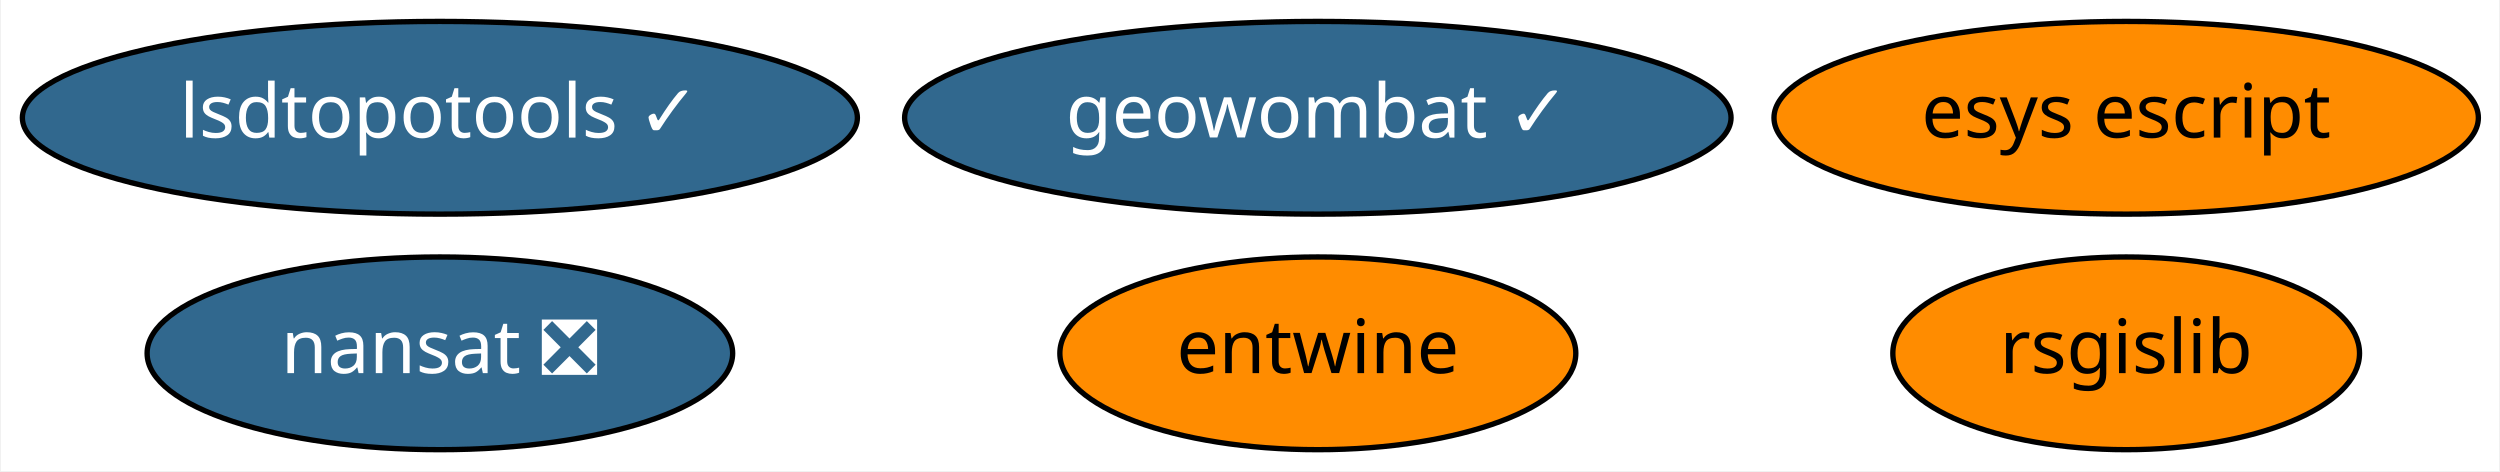
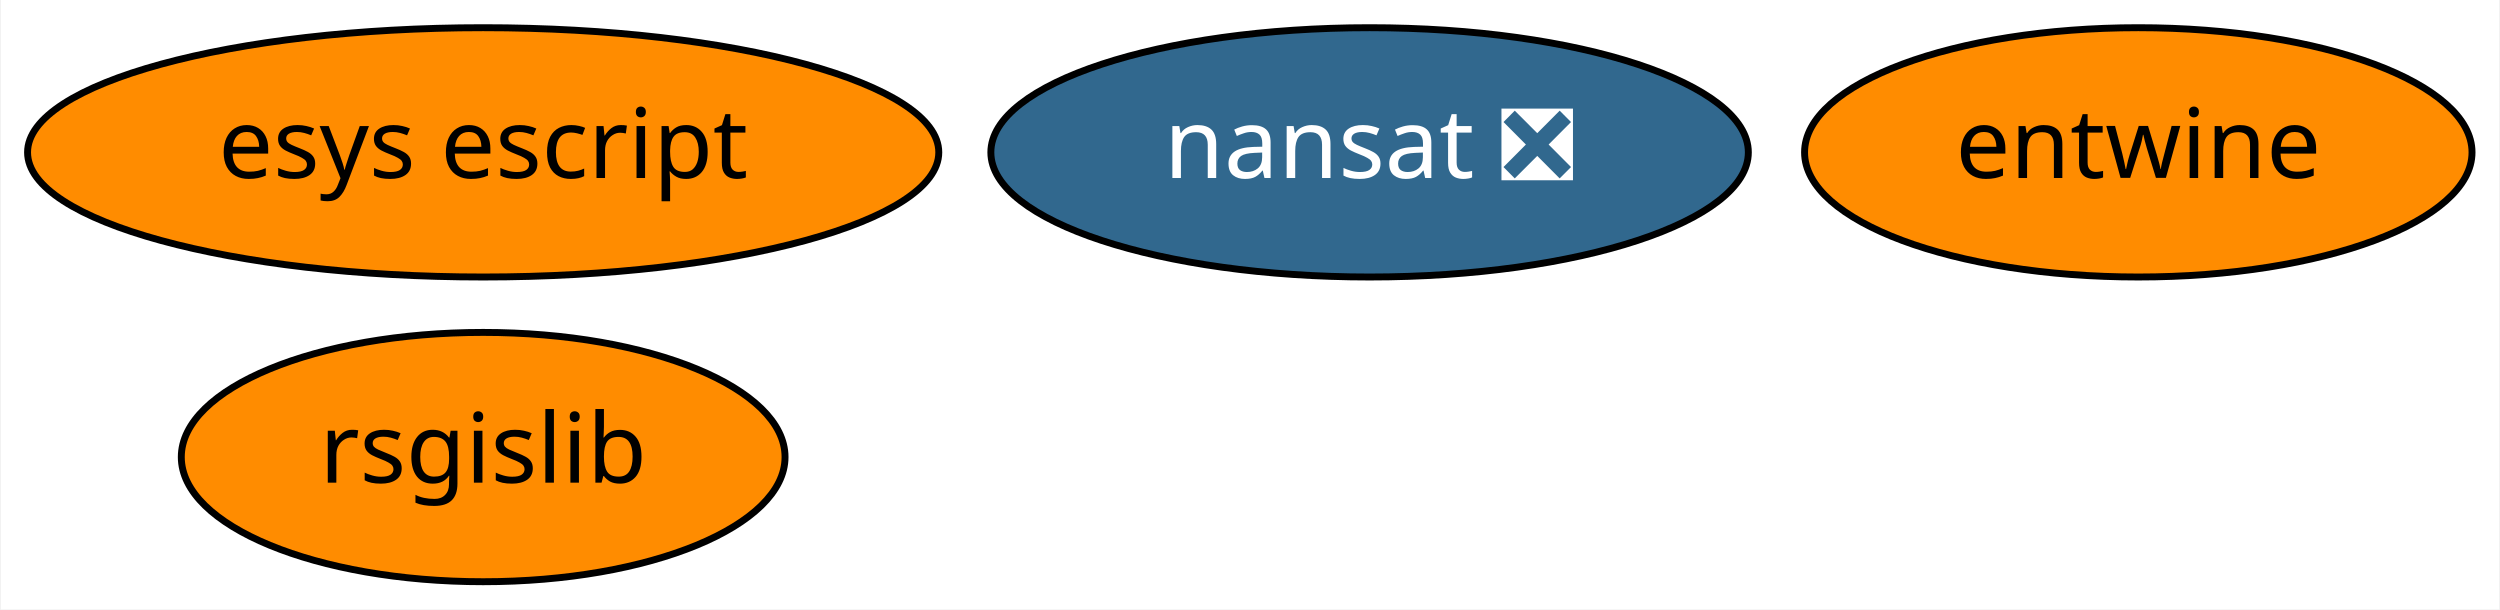
- <svg xmlns="http://www.w3.org/2000/svg" xmlns:xlink="http://www.w3.org/1999/xlink" width="467pt" height="88pt" viewBox="0.00 0.00 466.64 88.00">
+ <svg xmlns="http://www.w3.org/2000/svg" xmlns:xlink="http://www.w3.org/1999/xlink" width="361pt" height="88pt" viewBox="0.00 0.00 360.74 88.00">
  <g id="graph0" class="graph" transform="scale(1 1) rotate(0) translate(4 84)">
-     <polygon fill="white" stroke="transparent" points="-4,4 -4,-84 462.64,-84 462.64,4 -4,4" />
+     <polygon fill="white" stroke="transparent" points="-4,4 -4,-84 356.74,-84 356.74,4 -4,4" />
    <g id="node1" class="node">
      <g id="a_node1">
        <a xlink:href="https://github.com/conda-forge/nansat-feedstock/pull/33" xlink:title="nansat ❎">
-           <ellipse fill="#31688e" stroke="black" cx="77.99" cy="-18" rx="54.69" ry="18" />
-           <text text-anchor="middle" x="77.99" y="-14.3" font-family="Times-Roman" font-size="14.00" fill="white">nansat ❎</text>
+           <ellipse fill="#31688e" stroke="black" cx="193.64" cy="-62" rx="54.69" ry="18" />
+           <text text-anchor="middle" x="193.64" y="-58.3" font-family="Times-Roman" font-size="14.00" fill="white">nansat ❎</text>
        </a>
      </g>
    </g>
    <g id="node2" class="node">
      <g id="a_node2">
        <a xlink:href="https://github.com/conda-forge/rsgislib-feedstock" xlink:title="rsgislib">
-           <ellipse fill="#ff8c00" stroke="black" cx="392.99" cy="-18" rx="43.59" ry="18" />
-           <text text-anchor="middle" x="392.99" y="-14.3" font-family="Times-Roman" font-size="14.00">rsgislib</text>
+           <ellipse fill="#ff8c00" stroke="black" cx="65.64" cy="-18" rx="43.59" ry="18" />
+           <text text-anchor="middle" x="65.64" y="-14.3" font-family="Times-Roman" font-size="14.00">rsgislib</text>
        </a>
      </g>
    </g>
    <g id="node3" class="node">
      <g id="a_node3">
        <a xlink:href="https://github.com/conda-forge/entwine-feedstock" xlink:title="entwine">
-           <ellipse fill="#ff8c00" stroke="black" cx="241.99" cy="-18" rx="48.19" ry="18" />
-           <text text-anchor="middle" x="241.99" y="-14.3" font-family="Times-Roman" font-size="14.00">entwine</text>
+           <ellipse fill="#ff8c00" stroke="black" cx="304.64" cy="-62" rx="48.19" ry="18" />
+           <text text-anchor="middle" x="304.64" y="-58.3" font-family="Times-Roman" font-size="14.00">entwine</text>
        </a>
      </g>
    </g>
    <g id="node4" class="node">
      <g id="a_node4">
        <a xlink:href="https://github.com/conda-forge/esys-escript-feedstock" xlink:title="esys escript">
-           <ellipse fill="#ff8c00" stroke="black" cx="392.99" cy="-62" rx="65.79" ry="18" />
-           <text text-anchor="middle" x="392.99" y="-58.3" font-family="Times-Roman" font-size="14.00">esys escript</text>
-         </a>
-       </g>
-     </g>
-     <g id="node5" class="node">
-       <g id="a_node5">
-         <a xlink:href="https://github.com/conda-forge/lsdtopotools-feedstock/pull/2" xlink:title="lsdtopotools ✓">
-           <ellipse fill="#31688e" stroke="black" cx="77.99" cy="-62" rx="77.99" ry="18" />
-           <text text-anchor="middle" x="77.99" y="-58.3" font-family="Times-Roman" font-size="14.00" fill="white">lsdtopotools ✓</text>
-         </a>
-       </g>
-     </g>
-     <g id="node6" class="node">
-       <g id="a_node6">
-         <a xlink:href="https://github.com/conda-forge/geowombat-feedstock/pull/3" xlink:title="geowombat ✓">
-           <ellipse fill="#31688e" stroke="black" cx="241.99" cy="-62" rx="77.19" ry="18" />
-           <text text-anchor="middle" x="241.99" y="-58.3" font-family="Times-Roman" font-size="14.00" fill="white">geowombat ✓</text>
+           <ellipse fill="#ff8c00" stroke="black" cx="65.64" cy="-62" rx="65.79" ry="18" />
+           <text text-anchor="middle" x="65.64" y="-58.3" font-family="Times-Roman" font-size="14.00">esys escript</text>
        </a>
      </g>
    </g>
  </g>
</svg>
